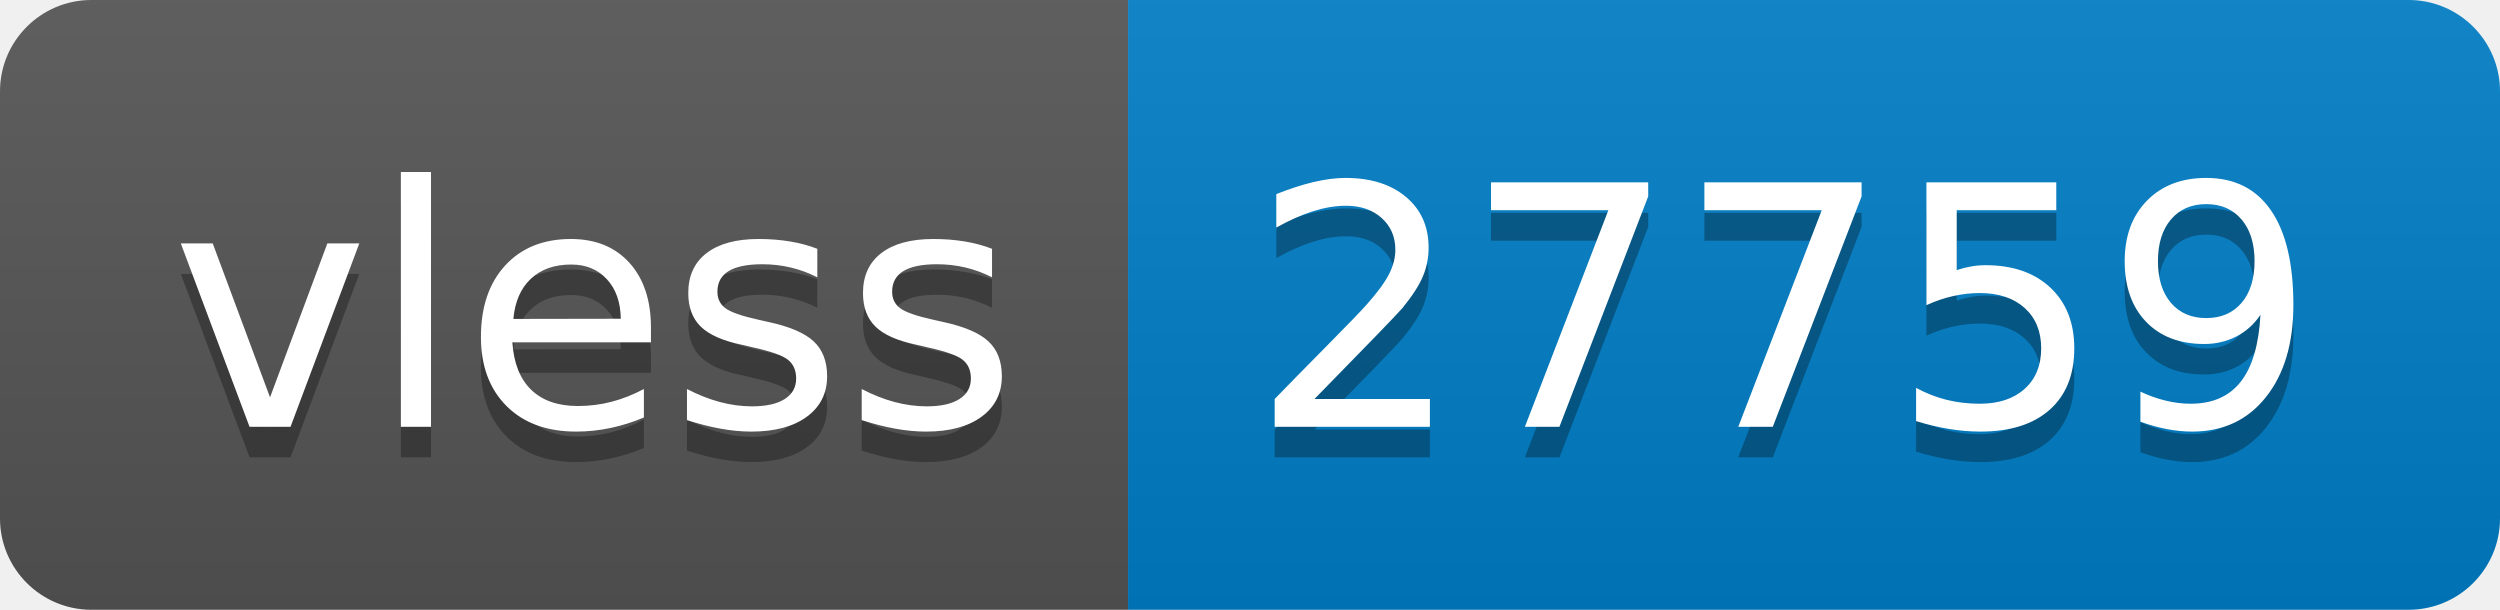
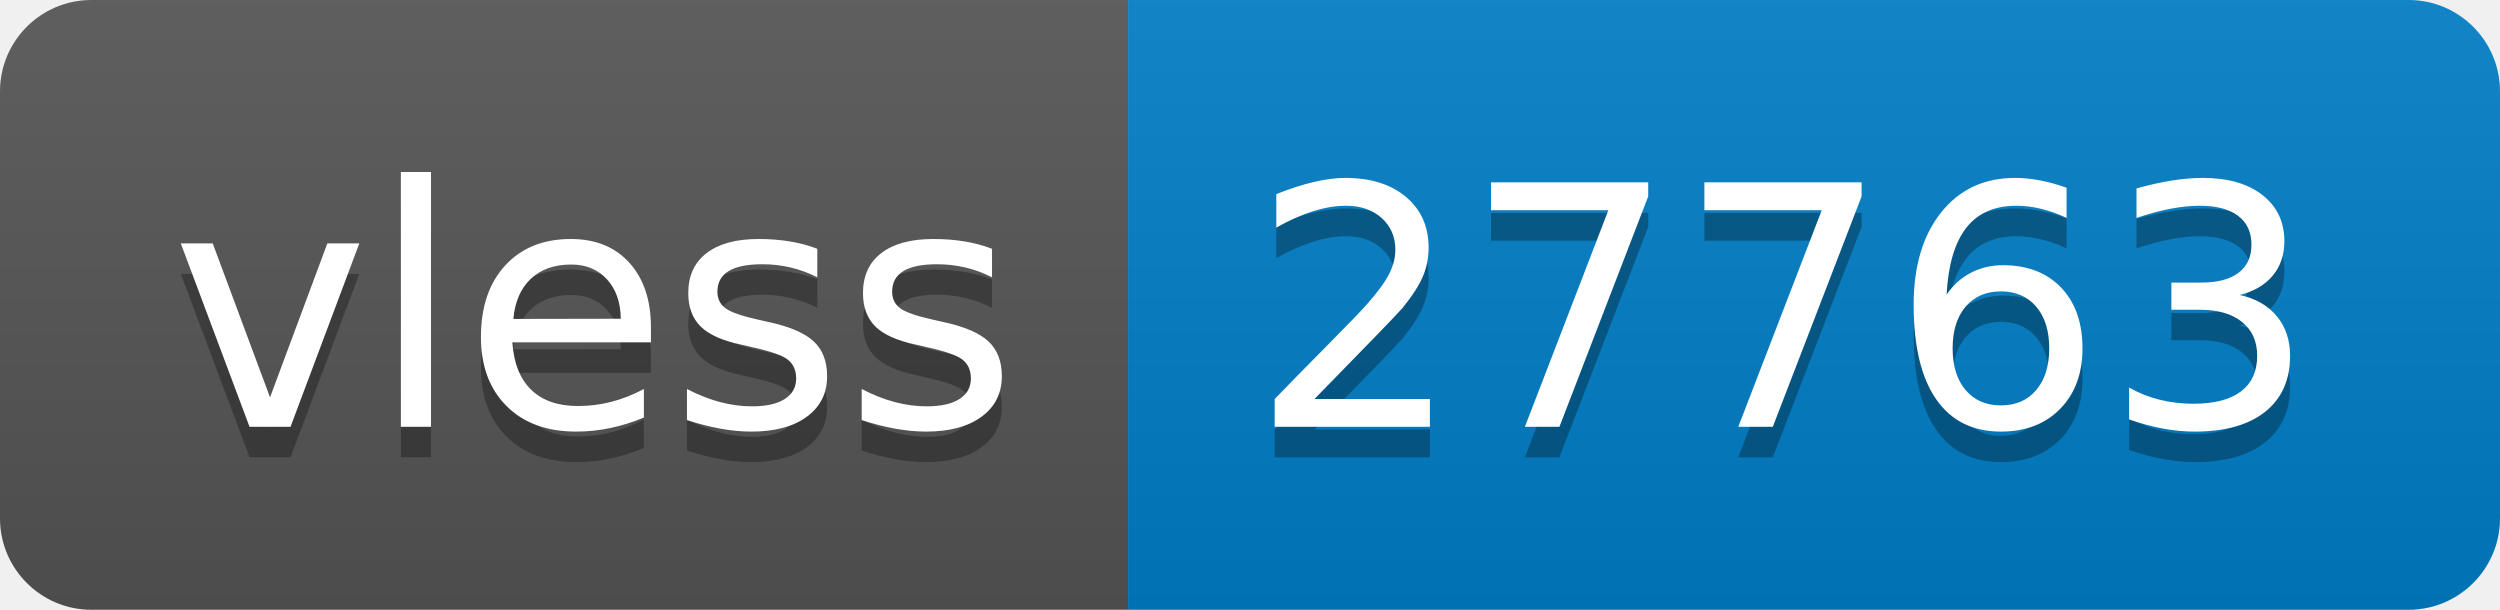
- <svg xmlns="http://www.w3.org/2000/svg" width="82" height="20" role="img" aria-label="vless: 27759">
+ <svg xmlns="http://www.w3.org/2000/svg" width="82" height="20" role="img" aria-label="vless: 27763">
  <linearGradient id="s" x2="0" y2="100%">
    <stop offset="0" stop-color="#bbb" stop-opacity=".1" />
    <stop offset="1" stop-opacity=".1" />
  </linearGradient>
  <clipPath id="r">
    <rect width="82" height="20" rx="3" fill="#fff" />
  </clipPath>
  <g clip-path="url(#r)">
    <rect width="37" height="20" fill="#555" />
    <rect x="37" width="45" height="20" fill="#007ec6" />
    <rect width="82" height="20" fill="url(#s)" />
  </g>
  <g fill="#fff" text-anchor="middle" font-family="Verdana,Geneva,DejaVu Sans,sans-serif" text-rendering="geometricPrecision" font-size="110">
    <text aria-hidden="true" x="195" y="150" fill="#010101" fill-opacity=".3" transform="scale(.1)" textLength="270">vless</text>
    <text x="195" y="140" transform="scale(.1)" fill="#fff" textLength="270">vless</text>
-     <text aria-hidden="true" x="585" y="150" fill="#010101" fill-opacity=".3" transform="scale(.1)" textLength="350">27759</text>
-     <text x="585" y="140" transform="scale(.1)" fill="#fff" textLength="350">27759</text>
+     <text aria-hidden="true" x="585" y="150" fill="#010101" fill-opacity=".3" transform="scale(.1)" textLength="350">27763</text>
+     <text x="585" y="140" transform="scale(.1)" fill="#fff" textLength="350">27763</text>
  </g>
</svg>
